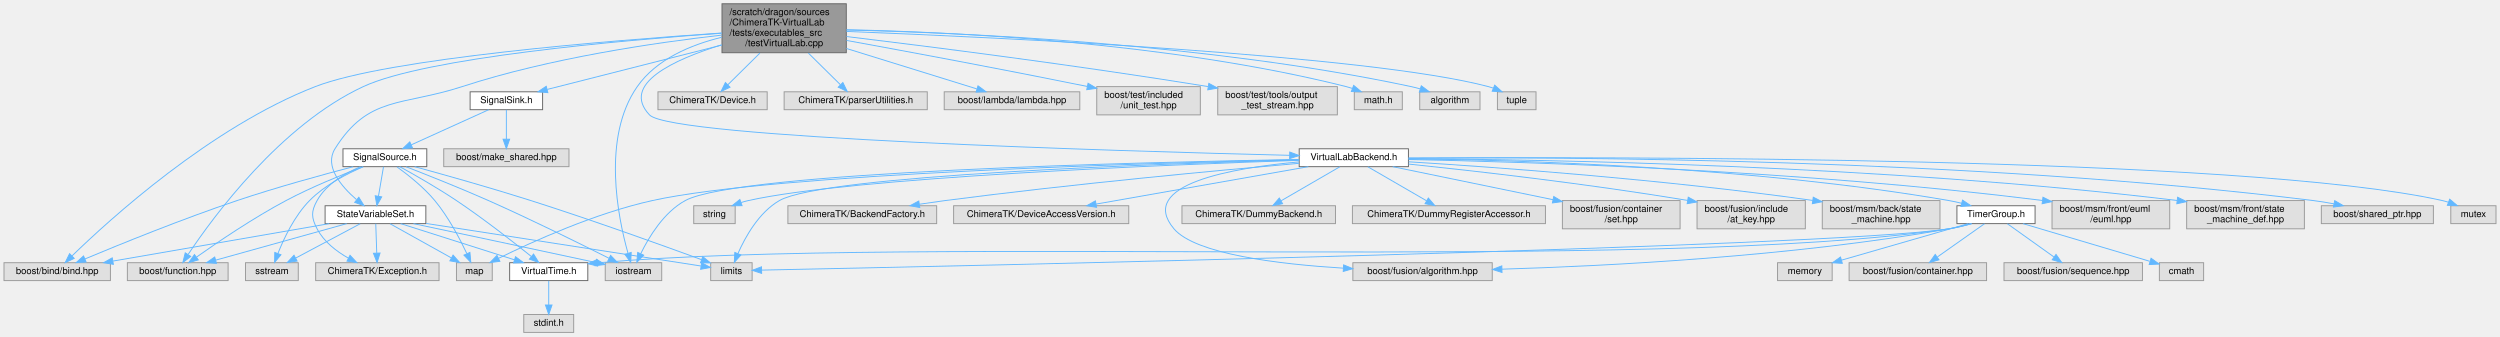
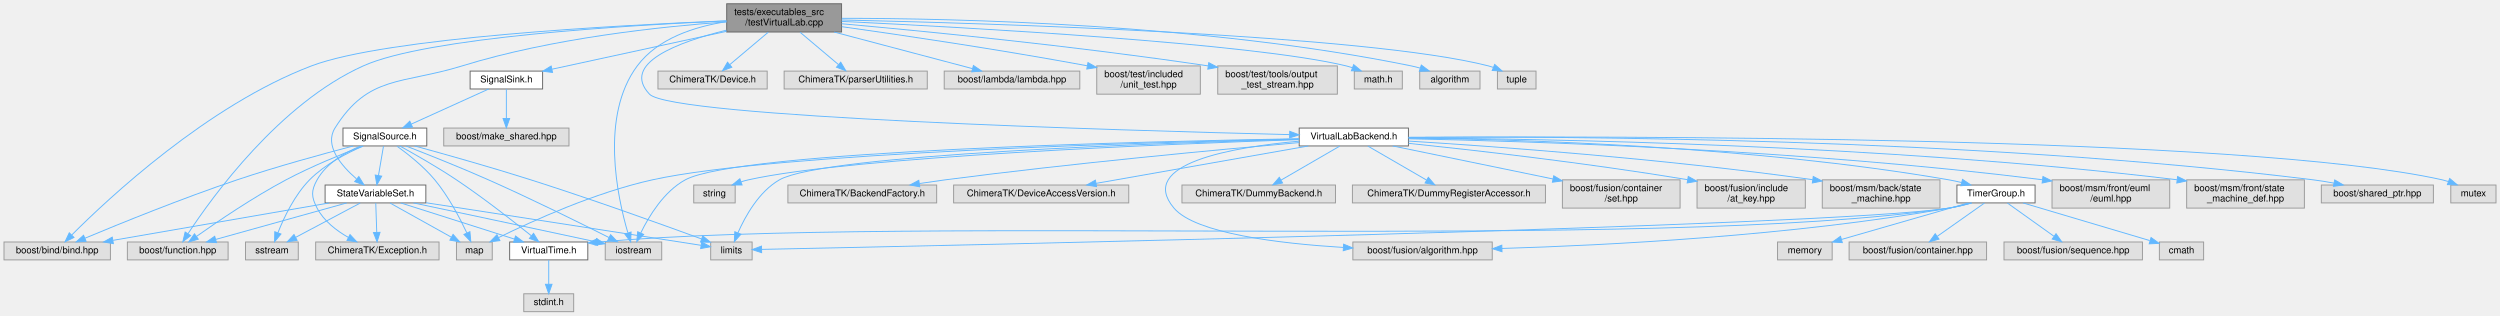
- <svg xmlns="http://www.w3.org/2000/svg" xmlns:xlink="http://www.w3.org/1999/xlink" width="2655pt" height="357pt" viewBox="0.00 0.00 2654.50 357.00">
-   <g id="graph0" class="graph" transform="scale(1 1) rotate(0) translate(4 353)">
+ <svg xmlns="http://www.w3.org/2000/svg" xmlns:xlink="http://www.w3.org/1999/xlink" width="2655pt" height="335pt" viewBox="0.00 0.00 2654.50 335.00">
+   <g id="graph0" class="graph" transform="scale(1 1) rotate(0) translate(4 331)">
    <g id="Node000001" class="node">
      <g id="a_Node000001">
        <a xlink:title=" ">
-           <polygon fill="#999999" stroke="#666666" points="894.5,-349 762.5,-349 762.5,-297 894.5,-297 894.5,-349" />
-           <text text-anchor="start" x="770.5" y="-337" font-family="Helvetica,sans-Serif" font-size="10.00">/scratch/dragon/sources</text>
-           <text text-anchor="start" x="770.5" y="-326" font-family="Helvetica,sans-Serif" font-size="10.00">/ChimeraTK-VirtualLab</text>
-           <text text-anchor="start" x="770.5" y="-315" font-family="Helvetica,sans-Serif" font-size="10.00">/tests/executables_src</text>
+           <polygon fill="#999999" stroke="#666666" points="889.5,-327 767.5,-327 767.5,-297 889.5,-297 889.5,-327" />
+           <text text-anchor="start" x="775.5" y="-315" font-family="Helvetica,sans-Serif" font-size="10.00">tests/executables_src</text>
          <text text-anchor="middle" x="828.5" y="-304" font-family="Helvetica,sans-Serif" font-size="10.00">/testVirtualLab.cpp</text>
        </a>
      </g>
    </g>
    <g id="Node000002" class="node">
      <g id="a_Node000002">
        <a xlink:href="_signal_sink_8h.html" target="_top" xlink:title=" ">
          <polygon fill="white" stroke="#666666" points="572,-255.5 495,-255.5 495,-236.5 572,-236.5 572,-255.5" />
          <text text-anchor="middle" x="533.5" y="-243.5" font-family="Helvetica,sans-Serif" font-size="10.00">SignalSink.h</text>
        </a>
      </g>
    </g>
    <g id="edge1_Node000001_Node000002" class="edge">
      <g id="a_edge1_Node000001_Node000002">
        <a xlink:title=" ">
-           <path fill="none" stroke="#63b8ff" d="M762.3,-305.17C705.68,-290.77 625.82,-270.47 576.97,-258.05" />
-           <polygon fill="#63b8ff" stroke="#63b8ff" points="577.59,-254.6 567.04,-255.53 575.87,-261.38 577.59,-254.6" />
+           <path fill="none" stroke="#63b8ff" d="M767.38,-297.74C712.43,-285.82 632.8,-268.54 582.09,-257.54" />
+           <polygon fill="#63b8ff" stroke="#63b8ff" points="582.55,-254.06 572.04,-255.36 581.07,-260.9 582.55,-254.06" />
        </a>
      </g>
    </g>
    <g id="Node000004" class="node">
      <g id="a_Node000004">
        <a xlink:href="_state_variable_set_8h.html" target="_top" xlink:title=" ">
          <polygon fill="white" stroke="#666666" points="448,-134.5 341,-134.5 341,-115.5 448,-115.5 448,-134.5" />
          <text text-anchor="middle" x="394.5" y="-122.5" font-family="Helvetica,sans-Serif" font-size="10.00">StateVariableSet.h</text>
        </a>
      </g>
    </g>
    <g id="edge22_Node000001_Node000004" class="edge">
      <g id="a_edge22_Node000001_Node000004">
        <a xlink:title=" ">
-           <path fill="none" stroke="#63b8ff" d="M762.24,-315.71C692.36,-307.8 579.67,-291.42 486.5,-261 423.01,-240.27 386.87,-251.65 351.5,-195 339.92,-176.44 358.12,-155.07 374.29,-141.08" />
+           <path fill="none" stroke="#63b8ff" d="M767.32,-307.76C697.91,-302.79 581.95,-290.52 486.5,-261 422.7,-241.27 386.87,-251.65 351.5,-195 339.92,-176.44 358.12,-155.07 374.29,-141.08" />
          <polygon fill="#63b8ff" stroke="#63b8ff" points="376.83,-143.52 382.39,-134.5 372.42,-138.09 376.83,-143.52" />
        </a>
      </g>
    </g>
    <g id="Node000008" class="node">
      <g id="a_Node000008">
        <a xlink:title=" ">
          <polygon fill="#e0e0e0" stroke="#999999" points="113,-74 0,-74 0,-55 113,-55 113,-74" />
          <text text-anchor="middle" x="56.5" y="-62" font-family="Helvetica,sans-Serif" font-size="10.00">boost/bind/bind.hpp</text>
        </a>
      </g>
    </g>
    <g id="edge50_Node000001_Node000008" class="edge">
      <g id="a_edge50_Node000001_Node000008">
        <a xlink:title=" ">
-           <path fill="none" stroke="#63b8ff" d="M762.11,-317.94C645.21,-310.11 407.73,-291.03 330.5,-261 219.65,-217.9 111.87,-119.77 72.35,-81.34" />
-           <polygon fill="#63b8ff" stroke="#63b8ff" points="74.56,-78.61 64.97,-74.09 69.65,-83.6 74.56,-78.61" />
+           <path fill="none" stroke="#63b8ff" d="M767.06,-308.88C651.35,-304.22 405.61,-291.05 326.5,-261 216.39,-219.18 110.71,-120.29 72,-81.5" />
+           <polygon fill="#63b8ff" stroke="#63b8ff" points="74.3,-78.85 64.79,-74.18 69.31,-83.76 74.3,-78.85" />
        </a>
      </g>
    </g>
    <g id="Node000009" class="node">
      <g id="a_Node000009">
        <a xlink:title=" ">
          <polygon fill="#e0e0e0" stroke="#999999" points="238,-74 131,-74 131,-55 238,-55 238,-74" />
          <text text-anchor="middle" x="184.5" y="-62" font-family="Helvetica,sans-Serif" font-size="10.00">boost/function.hpp</text>
        </a>
      </g>
    </g>
    <g id="edge51_Node000001_Node000009" class="edge">
      <g id="a_edge51_Node000001_Node000009">
        <a xlink:title=" ">
-           <path fill="none" stroke="#63b8ff" d="M762.2,-317.76C654.7,-310.09 447.73,-291.78 381.5,-261 293.68,-220.19 222.34,-122.97 195.72,-83.06" />
-           <polygon fill="#63b8ff" stroke="#63b8ff" points="198.34,-80.67 189.94,-74.22 192.48,-84.5 198.34,-80.67" />
+           <path fill="none" stroke="#63b8ff" d="M767.34,-308.78C661.48,-304.17 448.97,-291.37 381.5,-261 292.82,-221.09 221.53,-122.6 195.32,-82.7" />
+           <polygon fill="#63b8ff" stroke="#63b8ff" points="198.26,-80.8 189.9,-74.29 192.38,-84.6 198.26,-80.8" />
        </a>
      </g>
    </g>
    <g id="Node000010" class="node">
      <g id="a_Node000010">
        <a xlink:title=" ">
          <polygon fill="#e0e0e0" stroke="#999999" points="698.5,-74 638.5,-74 638.5,-55 698.5,-55 698.5,-74" />
          <text text-anchor="middle" x="668.5" y="-62" font-family="Helvetica,sans-Serif" font-size="10.00">iostream</text>
        </a>
      </g>
    </g>
    <g id="edge57_Node000001_Node000010" class="edge">
      <g id="a_edge57_Node000001_Node000010">
        <a xlink:title=" ">
-           <path fill="none" stroke="#63b8ff" d="M762.11,-313.37C729.48,-305.44 692.89,-290.21 672.5,-261 634.65,-206.76 652.1,-121.83 662.6,-84.35" />
-           <polygon fill="#63b8ff" stroke="#63b8ff" points="666.08,-84.91 665.56,-74.33 659.37,-82.93 666.08,-84.91" />
+           <path fill="none" stroke="#63b8ff" d="M767.21,-307.95C733.56,-302.78 694.34,-290.3 672.5,-261 632.79,-207.72 651.47,-121.61 662.46,-84.04" />
+           <polygon fill="#63b8ff" stroke="#63b8ff" points="665.95,-84.61 665.55,-74.02 659.26,-82.54 665.95,-84.61" />
        </a>
      </g>
    </g>
    <g id="Node000015" class="node">
      <g id="a_Node000015">
        <a xlink:href="_virtual_lab_backend_8h.html" target="_top" xlink:title=" ">
          <polygon fill="white" stroke="#666666" points="1491.5,-195 1375.5,-195 1375.5,-176 1491.5,-176 1491.5,-195" />
          <text text-anchor="middle" x="1433.5" y="-183" font-family="Helvetica,sans-Serif" font-size="10.00">VirtualLabBackend.h</text>
        </a>
      </g>
    </g>
    <g id="edge23_Node000001_Node000015" class="edge">
      <g id="a_edge23_Node000001_Node000015">
        <a xlink:title=" ">
-           <path fill="none" stroke="#63b8ff" d="M762.19,-305.42C711.36,-289.7 654.72,-263.66 685.5,-231 708.62,-206.46 1185,-192.48 1365.23,-188.05" />
+           <path fill="none" stroke="#63b8ff" d="M767.14,-298.94C715.59,-286.23 654.87,-263.51 685.5,-231 708.62,-206.46 1185,-192.48 1365.23,-188.05" />
          <polygon fill="#63b8ff" stroke="#63b8ff" points="1365.47,-191.55 1375.39,-187.8 1365.3,-184.55 1365.47,-191.55" />
        </a>
      </g>
    </g>
    <g id="Node000034" class="node">
      <g id="a_Node000034">
        <a xlink:title=" ">
          <polygon fill="#e0e0e0" stroke="#999999" points="810.5,-255.5 694.5,-255.5 694.5,-236.5 810.5,-236.5 810.5,-255.5" />
          <text text-anchor="middle" x="752.5" y="-243.5" font-family="Helvetica,sans-Serif" font-size="10.00">ChimeraTK/Device.h</text>
        </a>
      </g>
    </g>
    <g id="edge48_Node000001_Node000034" class="edge">
      <g id="a_edge48_Node000001_Node000034">
        <a xlink:title=" ">
-           <path fill="none" stroke="#63b8ff" d="M802.77,-296.61C791.49,-285.48 778.59,-272.75 768.69,-262.97" />
-           <polygon fill="#63b8ff" stroke="#63b8ff" points="771.05,-260.38 761.47,-255.85 766.13,-265.37 771.05,-260.38" />
+           <path fill="none" stroke="#63b8ff" d="M811.63,-296.8C799.55,-286.62 783.29,-272.93 770.88,-262.48" />
+           <polygon fill="#63b8ff" stroke="#63b8ff" points="772.91,-259.61 763,-255.84 768.4,-264.96 772.91,-259.61" />
        </a>
      </g>
    </g>
    <g id="Node000035" class="node">
      <g id="a_Node000035">
        <a xlink:title=" ">
          <polygon fill="#e0e0e0" stroke="#999999" points="980.5,-255.5 828.5,-255.5 828.5,-236.5 980.5,-236.5 980.5,-255.5" />
          <text text-anchor="middle" x="904.5" y="-243.5" font-family="Helvetica,sans-Serif" font-size="10.00">ChimeraTK/parserUtilities.h</text>
        </a>
      </g>
    </g>
    <g id="edge49_Node000001_Node000035" class="edge">
      <g id="a_edge49_Node000001_Node000035">
        <a xlink:title=" ">
-           <path fill="none" stroke="#63b8ff" d="M854.23,-296.61C865.51,-285.48 878.41,-272.75 888.31,-262.97" />
-           <polygon fill="#63b8ff" stroke="#63b8ff" points="890.87,-265.37 895.53,-255.85 885.95,-260.38 890.87,-265.37" />
+           <path fill="none" stroke="#63b8ff" d="M845.37,-296.8C857.45,-286.62 873.71,-272.93 886.12,-262.48" />
+           <polygon fill="#63b8ff" stroke="#63b8ff" points="888.6,-264.96 894,-255.84 884.09,-259.61 888.6,-264.96" />
        </a>
      </g>
    </g>
    <g id="Node000036" class="node">
      <g id="a_Node000036">
        <a xlink:title=" ">
          <polygon fill="#e0e0e0" stroke="#999999" points="1142.5,-255.5 998.5,-255.5 998.5,-236.5 1142.5,-236.5 1142.5,-255.5" />
          <text text-anchor="middle" x="1070.5" y="-243.5" font-family="Helvetica,sans-Serif" font-size="10.00">boost/lambda/lambda.hpp</text>
        </a>
      </g>
    </g>
    <g id="edge52_Node000001_Node000036" class="edge">
      <g id="a_edge52_Node000001_Node000036">
        <a xlink:title=" ">
-           <path fill="none" stroke="#63b8ff" d="M894.63,-301.51C939.14,-287.71 996.23,-270.02 1033.09,-258.6" />
-           <polygon fill="#63b8ff" stroke="#63b8ff" points="1034.4,-261.85 1042.92,-255.55 1032.33,-255.17 1034.4,-261.85" />
+           <path fill="none" stroke="#63b8ff" d="M881.61,-296.95C925.73,-285.29 987.66,-268.91 1028.41,-258.13" />
+           <polygon fill="#63b8ff" stroke="#63b8ff" points="1029.52,-261.46 1038.29,-255.52 1027.73,-254.69 1029.52,-261.46" />
        </a>
      </g>
    </g>
    <g id="Node000037" class="node">
      <g id="a_Node000037">
        <a xlink:title=" ">
          <polygon fill="#e0e0e0" stroke="#999999" points="1270.5,-261 1160.5,-261 1160.5,-231 1270.5,-231 1270.5,-261" />
          <text text-anchor="start" x="1168.5" y="-249" font-family="Helvetica,sans-Serif" font-size="10.00">boost/test/included</text>
          <text text-anchor="middle" x="1215.5" y="-238" font-family="Helvetica,sans-Serif" font-size="10.00">/unit_test.hpp</text>
        </a>
      </g>
    </g>
    <g id="edge53_Node000001_Node000037" class="edge">
      <g id="a_edge53_Node000001_Node000037">
        <a xlink:title=" ">
-           <path fill="none" stroke="#63b8ff" d="M894.8,-310.05C957.94,-298.55 1055.89,-280.36 1150.35,-261.2" />
-           <polygon fill="#63b8ff" stroke="#63b8ff" points="1151.26,-264.59 1160.36,-259.17 1149.87,-257.73 1151.26,-264.59" />
+           <path fill="none" stroke="#63b8ff" d="M889.71,-302.67C952.65,-293.85 1053.73,-278.97 1150.44,-261.13" />
+           <polygon fill="#63b8ff" stroke="#63b8ff" points="1151.19,-264.55 1160.39,-259.28 1149.91,-257.67 1151.19,-264.55" />
        </a>
      </g>
    </g>
    <g id="Node000038" class="node">
      <g id="a_Node000038">
        <a xlink:title=" ">
          <polygon fill="#e0e0e0" stroke="#999999" points="1416,-261 1289,-261 1289,-231 1416,-231 1416,-261" />
          <text text-anchor="start" x="1297" y="-249" font-family="Helvetica,sans-Serif" font-size="10.00">boost/test/tools/output</text>
          <text text-anchor="middle" x="1352.5" y="-238" font-family="Helvetica,sans-Serif" font-size="10.00">_test_stream.hpp</text>
        </a>
      </g>
    </g>
    <g id="edge54_Node000001_Node000038" class="edge">
      <g id="a_edge54_Node000001_Node000038">
        <a xlink:title=" ">
-           <path fill="none" stroke="#63b8ff" d="M894.77,-314.19C980.79,-303.81 1135.76,-284.21 1278.57,-261.09" />
-           <polygon fill="#63b8ff" stroke="#63b8ff" points="1279.53,-264.48 1288.84,-259.42 1278.4,-257.58 1279.53,-264.48" />
+           <path fill="none" stroke="#63b8ff" d="M889.61,-305.77C974.56,-298.16 1133.32,-282.69 1278.84,-261.02" />
+           <polygon fill="#63b8ff" stroke="#63b8ff" points="1279.48,-264.46 1288.85,-259.51 1278.44,-257.54 1279.48,-264.46" />
        </a>
      </g>
    </g>
    <g id="Node000039" class="node">
      <g id="a_Node000039">
        <a xlink:title=" ">
          <polygon fill="#e0e0e0" stroke="#999999" points="1485,-255.5 1434,-255.5 1434,-236.5 1485,-236.5 1485,-255.5" />
          <text text-anchor="middle" x="1459.5" y="-243.5" font-family="Helvetica,sans-Serif" font-size="10.00">math.h</text>
        </a>
      </g>
    </g>
    <g id="edge55_Node000001_Node000039" class="edge">
      <g id="a_edge55_Node000001_Node000039">
        <a xlink:title=" ">
-           <path fill="none" stroke="#63b8ff" d="M894.94,-321.43C1006.33,-319.09 1237.05,-308.36 1425.5,-261 1427.66,-260.46 1429.87,-259.8 1432.07,-259.07" />
-           <polygon fill="#63b8ff" stroke="#63b8ff" points="1433.34,-262.33 1441.48,-255.55 1430.88,-255.78 1433.34,-262.33" />
+           <path fill="none" stroke="#63b8ff" d="M889.64,-308.26C1020.72,-301.99 1325.03,-285.28 1425.5,-261 1427.67,-260.48 1429.88,-259.83 1432.08,-259.12" />
+           <polygon fill="#63b8ff" stroke="#63b8ff" points="1433.34,-262.38 1441.49,-255.62 1430.9,-255.82 1433.34,-262.38" />
        </a>
      </g>
    </g>
    <g id="Node000040" class="node">
      <g id="a_Node000040">
        <a xlink:title=" ">
          <polygon fill="#e0e0e0" stroke="#999999" points="1567.5,-255.5 1503.5,-255.5 1503.5,-236.5 1567.5,-236.5 1567.5,-255.5" />
          <text text-anchor="middle" x="1535.5" y="-243.5" font-family="Helvetica,sans-Serif" font-size="10.00">algorithm</text>
        </a>
      </g>
    </g>
    <g id="edge56_Node000001_Node000040" class="edge">
      <g id="a_edge56_Node000001_Node000040">
        <a xlink:title=" ">
-           <path fill="none" stroke="#63b8ff" d="M894.5,-321.13C1015.01,-318.39 1278.18,-307.15 1494.5,-261 1497.56,-260.35 1500.72,-259.53 1503.85,-258.63" />
-           <polygon fill="#63b8ff" stroke="#63b8ff" points="1505.16,-261.89 1513.64,-255.54 1503.05,-255.21 1505.16,-261.89" />
+           <path fill="none" stroke="#63b8ff" d="M889.82,-311.56C1008.06,-311.52 1275.27,-305.9 1494.5,-261 1497.57,-260.37 1500.73,-259.58 1503.86,-258.69" />
+           <polygon fill="#63b8ff" stroke="#63b8ff" points="1505.17,-261.94 1513.66,-255.6 1503.07,-255.27 1505.17,-261.94" />
        </a>
      </g>
    </g>
    <g id="Node000041" class="node">
      <g id="a_Node000041">
        <a xlink:title=" ">
          <polygon fill="#e0e0e0" stroke="#999999" points="1627,-255.5 1586,-255.5 1586,-236.5 1627,-236.5 1627,-255.5" />
          <text text-anchor="middle" x="1606.5" y="-243.5" font-family="Helvetica,sans-Serif" font-size="10.00">tuple</text>
        </a>
      </g>
    </g>
    <g id="edge58_Node000001_Node000041" class="edge">
      <g id="a_edge58_Node000001_Node000041">
        <a xlink:title=" ">
-           <path fill="none" stroke="#63b8ff" d="M894.68,-319.61C1052.74,-313.4 1448.59,-294.89 1576.5,-261 1578.18,-260.55 1579.88,-260.02 1581.58,-259.42" />
-           <polygon fill="#63b8ff" stroke="#63b8ff" points="1583.12,-262.57 1591.01,-255.5 1580.44,-256.11 1583.12,-262.57" />
+           <path fill="none" stroke="#63b8ff" d="M889.5,-309.81C1043.89,-306.34 1447.06,-294.28 1576.5,-261 1578.18,-260.57 1579.89,-260.04 1581.59,-259.45" />
+           <polygon fill="#63b8ff" stroke="#63b8ff" points="1583.12,-262.6 1591.03,-255.55 1580.45,-256.13 1583.12,-262.6" />
        </a>
      </g>
    </g>
    <g id="Node000003" class="node">
      <g id="a_Node000003">
        <a xlink:href="_signal_source_8h.html" target="_top" xlink:title=" ">
          <polygon fill="white" stroke="#666666" points="449,-195 360,-195 360,-176 449,-176 449,-195" />
          <text text-anchor="middle" x="404.5" y="-183" font-family="Helvetica,sans-Serif" font-size="10.00">SignalSource.h</text>
        </a>
      </g>
    </g>
    <g id="edge2_Node000002_Node000003" class="edge">
      <g id="a_edge2_Node000002_Node000003">
        <a xlink:title=" ">
          <path fill="none" stroke="#63b8ff" d="M514.74,-236.49C493.15,-226.7 457.47,-210.52 432.57,-199.23" />
          <polygon fill="#63b8ff" stroke="#63b8ff" points="433.83,-195.96 423.28,-195.02 430.94,-202.33 433.83,-195.96" />
        </a>
      </g>
    </g>
    <g id="Node000014" class="node">
      <g id="a_Node000014">
        <a xlink:title=" ">
          <polygon fill="#e0e0e0" stroke="#999999" points="600,-195 467,-195 467,-176 600,-176 600,-195" />
          <text text-anchor="middle" x="533.5" y="-183" font-family="Helvetica,sans-Serif" font-size="10.00">boost/make_shared.hpp</text>
        </a>
      </g>
    </g>
    <g id="edge21_Node000002_Node000014" class="edge">
      <g id="a_edge21_Node000002_Node000014">
        <a xlink:title=" ">
          <path fill="none" stroke="#63b8ff" d="M533.5,-236.37C533.5,-228.25 533.5,-215.81 533.5,-205.39" />
          <polygon fill="#63b8ff" stroke="#63b8ff" points="537,-205.17 533.5,-195.17 530,-205.17 537,-205.17" />
        </a>
      </g>
    </g>
    <g id="edge3_Node000003_Node000004" class="edge">
      <g id="a_edge3_Node000003_Node000004">
        <a xlink:title=" ">
          <path fill="none" stroke="#63b8ff" d="M403.02,-175.87C401.62,-167.66 399.46,-155.04 397.67,-144.55" />
          <polygon fill="#63b8ff" stroke="#63b8ff" points="401.12,-143.93 395.98,-134.67 394.22,-145.11 401.12,-143.93" />
        </a>
      </g>
    </g>
    <g id="Node000005" class="node">
      <g id="a_Node000005">
        <a xlink:href="_virtual_time_8h.html" target="_top" xlink:title=" ">
          <polygon fill="white" stroke="#666666" points="620,-74 537,-74 537,-55 620,-55 620,-74" />
          <text text-anchor="middle" x="578.5" y="-62" font-family="Helvetica,sans-Serif" font-size="10.00">VirtualTime.h</text>
        </a>
      </g>
    </g>
    <g id="edge13_Node000003_Node000005" class="edge">
      <g id="a_edge13_Node000003_Node000005">
        <a xlink:title=" ">
          <path fill="none" stroke="#63b8ff" d="M420.26,-176C435.87,-167.41 460.3,-153.52 480.5,-140 509.15,-120.83 540.6,-96.24 559.95,-80.67" />
          <polygon fill="#63b8ff" stroke="#63b8ff" points="562.37,-83.22 567.94,-74.2 557.96,-77.78 562.37,-83.22" />
        </a>
      </g>
    </g>
    <g id="Node000007" class="node">
      <g id="a_Node000007">
        <a xlink:title=" ">
          <polygon fill="#e0e0e0" stroke="#999999" points="462,-74 331,-74 331,-55 462,-55 462,-74" />
          <text text-anchor="middle" x="396.5" y="-62" font-family="Helvetica,sans-Serif" font-size="10.00">ChimeraTK/Exception.h</text>
        </a>
      </g>
    </g>
    <g id="edge14_Node000003_Node000007" class="edge">
      <g id="a_edge14_Node000003_Node000007">
        <a xlink:title=" ">
          <path fill="none" stroke="#63b8ff" d="M378.65,-175.99C362.23,-169.09 342.3,-157.58 332.5,-140 326.01,-128.35 326.32,-121.82 332.5,-110 339.61,-96.39 352.99,-86.1 365.69,-78.87" />
          <polygon fill="#63b8ff" stroke="#63b8ff" points="367.48,-81.88 374.71,-74.13 364.23,-75.68 367.48,-81.88" />
        </a>
      </g>
    </g>
    <g id="edge15_Node000003_Node000008" class="edge">
      <g id="a_edge15_Node000003_Node000008">
        <a xlink:title=" ">
          <path fill="none" stroke="#63b8ff" d="M370.83,-175.96C338.85,-167.6 289.53,-154.12 247.5,-140 189.43,-120.49 123.1,-93.54 85.88,-77.97" />
          <polygon fill="#63b8ff" stroke="#63b8ff" points="87.19,-74.73 76.62,-74.08 84.48,-81.18 87.19,-74.73" />
        </a>
      </g>
    </g>
    <g id="edge16_Node000003_Node000009" class="edge">
      <g id="a_edge16_Node000003_Node000009">
        <a xlink:title=" ">
          <path fill="none" stroke="#63b8ff" d="M381.02,-175.9C359.38,-167.66 326.61,-154.38 299.5,-140 264.78,-121.58 226.97,-95.9 204.52,-80.01" />
          <polygon fill="#63b8ff" stroke="#63b8ff" points="206.34,-77 196.17,-74.04 202.27,-82.7 206.34,-77" />
        </a>
      </g>
    </g>
    <g id="edge17_Node000003_Node000010" class="edge">
      <g id="a_edge17_Node000003_Node000010">
        <a xlink:title=" ">
          <path fill="none" stroke="#63b8ff" d="M427.01,-175.9C449.38,-167.23 484.56,-153.28 514.5,-140 560.07,-119.79 612.08,-94.06 642.5,-78.73" />
          <polygon fill="#63b8ff" stroke="#63b8ff" points="644.23,-81.77 651.58,-74.14 641.08,-75.53 644.23,-81.77" />
        </a>
      </g>
    </g>
    <g id="Node000011" class="node">
      <g id="a_Node000011">
        <a xlink:title=" ">
          <polygon fill="#e0e0e0" stroke="#999999" points="794.5,-74 750.5,-74 750.5,-55 794.5,-55 794.5,-74" />
          <text text-anchor="middle" x="772.5" y="-62" font-family="Helvetica,sans-Serif" font-size="10.00">limits</text>
        </a>
      </g>
    </g>
    <g id="edge18_Node000003_Node000011" class="edge">
      <g id="a_edge18_Node000003_Node000011">
        <a xlink:title=" ">
          <path fill="none" stroke="#63b8ff" d="M436.13,-175.99C467.56,-167.39 517.08,-153.5 559.5,-140 624.34,-119.37 699.24,-92.44 740.7,-77.26" />
          <polygon fill="#63b8ff" stroke="#63b8ff" points="742.07,-80.48 750.25,-73.75 739.66,-73.91 742.07,-80.48" />
        </a>
      </g>
    </g>
    <g id="Node000012" class="node">
      <g id="a_Node000012">
        <a xlink:title=" ">
          <polygon fill="#e0e0e0" stroke="#999999" points="518.5,-74 480.5,-74 480.5,-55 518.5,-55 518.5,-74" />
          <text text-anchor="middle" x="499.5" y="-62" font-family="Helvetica,sans-Serif" font-size="10.00">map</text>
        </a>
      </g>
    </g>
    <g id="edge19_Node000003_Node000012" class="edge">
      <g id="a_edge19_Node000003_Node000012">
        <a xlink:title=" ">
          <path fill="none" stroke="#63b8ff" d="M417.41,-175.72C428.9,-167.45 445.68,-154.24 457.5,-140 471.97,-122.57 484.11,-99.45 491.56,-83.62" />
          <polygon fill="#63b8ff" stroke="#63b8ff" points="494.8,-84.95 495.75,-74.4 488.43,-82.05 494.8,-84.95" />
        </a>
      </g>
    </g>
    <g id="Node000013" class="node">
      <g id="a_Node000013">
        <a xlink:title=" ">
          <polygon fill="#e0e0e0" stroke="#999999" points="312.5,-74 256.5,-74 256.5,-55 312.5,-55 312.5,-74" />
          <text text-anchor="middle" x="284.5" y="-62" font-family="Helvetica,sans-Serif" font-size="10.00">sstream</text>
        </a>
      </g>
    </g>
    <g id="edge20_Node000003_Node000013" class="edge">
      <g id="a_edge20_Node000003_Node000013">
        <a xlink:title=" ">
          <path fill="none" stroke="#63b8ff" d="M381.54,-175.92C364.19,-168.51 340.67,-156.42 324.5,-140 308.61,-123.87 297.35,-100.14 290.91,-83.82" />
          <polygon fill="#63b8ff" stroke="#63b8ff" points="294.14,-82.47 287.37,-74.32 287.58,-84.91 294.14,-82.47" />
        </a>
      </g>
    </g>
    <g id="edge4_Node000004_Node000005" class="edge">
      <g id="a_edge4_Node000004_Node000005">
        <a xlink:title=" ">
          <path fill="none" stroke="#63b8ff" d="M421.26,-115.49C453.14,-105.36 506.57,-88.37 542.18,-77.05" />
          <polygon fill="#63b8ff" stroke="#63b8ff" points="543.24,-80.38 551.71,-74.02 541.12,-73.71 543.24,-80.38" />
        </a>
      </g>
    </g>
    <g id="edge6_Node000004_Node000007" class="edge">
      <g id="a_edge6_Node000004_Node000007">
        <a xlink:title=" ">
          <path fill="none" stroke="#63b8ff" d="M394.8,-115.37C395.07,-107.25 395.5,-94.81 395.85,-84.39" />
          <polygon fill="#63b8ff" stroke="#63b8ff" points="399.36,-84.28 396.2,-74.17 392.36,-84.04 399.36,-84.28" />
        </a>
      </g>
    </g>
    <g id="edge7_Node000004_Node000008" class="edge">
      <g id="a_edge7_Node000004_Node000008">
        <a xlink:title=" ">
          <path fill="none" stroke="#63b8ff" d="M345.35,-115.49C284.52,-104.97 181.02,-87.05 115.83,-75.77" />
          <polygon fill="#63b8ff" stroke="#63b8ff" points="116.16,-72.27 105.71,-74.02 114.96,-79.17 116.16,-72.27" />
        </a>
      </g>
    </g>
    <g id="edge8_Node000004_Node000009" class="edge">
      <g id="a_edge8_Node000004_Node000009">
        <a xlink:title=" ">
          <path fill="none" stroke="#63b8ff" d="M363.96,-115.49C327.26,-105.27 265.55,-88.08 224.92,-76.76" />
          <polygon fill="#63b8ff" stroke="#63b8ff" points="225.65,-73.33 215.07,-74.02 223.77,-80.07 225.65,-73.33" />
        </a>
      </g>
    </g>
    <g id="edge9_Node000004_Node000010" class="edge">
      <g id="a_edge9_Node000004_Node000010">
        <a xlink:title=" ">
          <path fill="none" stroke="#63b8ff" d="M434.85,-115.48C479.66,-106 554.42,-90.15 628.32,-74.25" />
          <polygon fill="#63b8ff" stroke="#63b8ff" points="629.23,-77.63 638.27,-72.1 627.76,-70.79 629.23,-77.63" />
        </a>
      </g>
    </g>
    <g id="edge10_Node000004_Node000011" class="edge">
      <g id="a_edge10_Node000004_Node000011">
        <a xlink:title=" ">
          <path fill="none" stroke="#63b8ff" d="M448.26,-115.68C528,-103.34 675.19,-80.56 740.19,-70.5" />
          <polygon fill="#63b8ff" stroke="#63b8ff" points="740.91,-73.93 750.26,-68.94 739.84,-67.01 740.91,-73.93" />
        </a>
      </g>
    </g>
    <g id="edge11_Node000004_Node000012" class="edge">
      <g id="a_edge11_Node000004_Node000012">
        <a xlink:title=" ">
          <path fill="none" stroke="#63b8ff" d="M409.99,-115.37C427.13,-105.82 454.97,-90.31 475.06,-79.12" />
          <polygon fill="#63b8ff" stroke="#63b8ff" points="476.91,-82.09 483.94,-74.17 473.5,-75.98 476.91,-82.09" />
        </a>
      </g>
    </g>
    <g id="edge12_Node000004_Node000013" class="edge">
      <g id="a_edge12_Node000004_Node000013">
        <a xlink:title=" ">
          <path fill="none" stroke="#63b8ff" d="M378.27,-115.37C360.23,-105.78 330.88,-90.17 309.82,-78.97" />
          <polygon fill="#63b8ff" stroke="#63b8ff" points="311.27,-75.77 300.8,-74.17 307.98,-81.95 311.27,-75.77" />
        </a>
      </g>
    </g>
    <g id="Node000006" class="node">
      <g id="a_Node000006">
        <a xlink:title=" ">
          <polygon fill="#e0e0e0" stroke="#999999" points="605,-19 552,-19 552,0 605,0 605,-19" />
          <text text-anchor="middle" x="578.5" y="-7" font-family="Helvetica,sans-Serif" font-size="10.00">stdint.h</text>
        </a>
      </g>
    </g>
    <g id="edge5_Node000005_Node000006" class="edge">
      <g id="a_edge5_Node000005_Node000006">
        <a xlink:title=" ">
          <path fill="none" stroke="#63b8ff" d="M578.5,-54.75C578.5,-47.8 578.5,-37.85 578.5,-29.13" />
          <polygon fill="#63b8ff" stroke="#63b8ff" points="582,-29.09 578.5,-19.09 575,-29.09 582,-29.09" />
        </a>
      </g>
    </g>
    <g id="edge43_Node000015_Node000010" class="edge">
      <g id="a_edge43_Node000015_Node000010">
        <a xlink:title=" ">
          <path fill="none" stroke="#63b8ff" d="M1375.37,-183.66C1215.97,-180.96 780.07,-170.81 723.5,-140 700.84,-127.66 684.97,-101.51 676.29,-83.72" />
          <polygon fill="#63b8ff" stroke="#63b8ff" points="679.36,-82.01 672.01,-74.37 672.99,-84.92 679.36,-82.01" />
        </a>
      </g>
    </g>
    <g id="edge44_Node000015_Node000011" class="edge">
      <g id="a_edge44_Node000015_Node000011">
        <a xlink:title=" ">
          <path fill="none" stroke="#63b8ff" d="M1375.35,-183.11C1232.14,-179.3 870.59,-167.07 823.5,-140 801.69,-127.46 787.18,-101.36 779.39,-83.63" />
          <polygon fill="#63b8ff" stroke="#63b8ff" points="782.61,-82.25 775.58,-74.33 776.13,-84.91 782.61,-82.25" />
        </a>
      </g>
    </g>
    <g id="edge45_Node000015_Node000012" class="edge">
      <g id="a_edge45_Node000015_Node000012">
        <a xlink:title=" ">
          <path fill="none" stroke="#63b8ff" d="M1375.36,-183.39C1223.76,-180.12 819.13,-168.88 688.5,-140 627.75,-126.57 560.97,-96.27 525.33,-78.73" />
          <polygon fill="#63b8ff" stroke="#63b8ff" points="526.64,-75.47 516.13,-74.15 523.52,-81.74 526.64,-75.47" />
        </a>
      </g>
    </g>
    <g id="Node000016" class="node">
      <g id="a_Node000016">
        <a xlink:href="_timer_group_8h.html" target="_top" xlink:title=" ">
          <polygon fill="white" stroke="#666666" points="2157,-134.5 2074,-134.5 2074,-115.5 2157,-115.5 2157,-134.5" />
          <text text-anchor="middle" x="2115.5" y="-122.5" font-family="Helvetica,sans-Serif" font-size="10.00">TimerGroup.h</text>
        </a>
      </g>
    </g>
    <g id="edge24_Node000015_Node000016" class="edge">
      <g id="a_edge24_Node000015_Node000016">
        <a xlink:title=" ">
          <path fill="none" stroke="#63b8ff" d="M1491.92,-184.32C1603.99,-183.12 1856.6,-176.21 2065.5,-140 2069.92,-139.23 2074.5,-138.24 2079.03,-137.13" />
          <polygon fill="#63b8ff" stroke="#63b8ff" points="2079.96,-140.5 2088.74,-134.57 2078.18,-133.73 2079.96,-140.5" />
        </a>
      </g>
    </g>
    <g id="Node000017" class="node">
      <g id="a_Node000017">
        <a xlink:title=" ">
          <polygon fill="#e0e0e0" stroke="#999999" points="1580.5,-74 1432.5,-74 1432.5,-55 1580.5,-55 1580.5,-74" />
          <text text-anchor="middle" x="1506.5" y="-62" font-family="Helvetica,sans-Serif" font-size="10.00">boost/fusion/algorithm.hpp</text>
        </a>
      </g>
    </g>
    <g id="edge36_Node000015_Node000017" class="edge">
      <g id="a_edge36_Node000015_Node000017">
        <a xlink:title=" ">
          <path fill="none" stroke="#63b8ff" d="M1375.26,-181.05C1305.42,-174.76 1202.46,-157.36 1242.5,-110 1265.26,-83.08 1353.77,-72.44 1422.09,-68.23" />
          <polygon fill="#63b8ff" stroke="#63b8ff" points="1422.66,-71.71 1432.45,-67.64 1422.26,-64.72 1422.66,-71.71" />
        </a>
      </g>
    </g>
    <g id="Node000022" class="node">
      <g id="a_Node000022">
        <a xlink:title=" ">
          <polygon fill="#e0e0e0" stroke="#999999" points="990.5,-134.5 832.5,-134.5 832.5,-115.5 990.5,-115.5 990.5,-134.5" />
          <text text-anchor="middle" x="911.5" y="-122.5" font-family="Helvetica,sans-Serif" font-size="10.00">ChimeraTK/BackendFactory.h</text>
        </a>
      </g>
    </g>
    <g id="edge32_Node000015_Node000022" class="edge">
      <g id="a_edge32_Node000015_Node000022">
        <a xlink:title=" ">
          <path fill="none" stroke="#63b8ff" d="M1375.47,-179.58C1292.11,-172.29 1133.75,-157.55 999.5,-140 990.7,-138.85 981.42,-137.51 972.32,-136.13" />
          <polygon fill="#63b8ff" stroke="#63b8ff" points="972.57,-132.62 962.15,-134.55 971.5,-139.54 972.57,-132.62" />
        </a>
      </g>
    </g>
    <g id="Node000023" class="node">
      <g id="a_Node000023">
        <a xlink:title=" ">
          <polygon fill="#e0e0e0" stroke="#999999" points="1194.5,-134.5 1008.5,-134.5 1008.5,-115.5 1194.5,-115.5 1194.5,-134.5" />
          <text text-anchor="middle" x="1101.5" y="-122.5" font-family="Helvetica,sans-Serif" font-size="10.00">ChimeraTK/DeviceAccessVersion.h</text>
        </a>
      </g>
    </g>
    <g id="edge33_Node000015_Node000023" class="edge">
      <g id="a_edge33_Node000015_Node000023">
        <a xlink:title=" ">
          <path fill="none" stroke="#63b8ff" d="M1385.22,-175.99C1325.48,-165.47 1223.81,-147.55 1159.78,-136.27" />
          <polygon fill="#63b8ff" stroke="#63b8ff" points="1160.29,-132.81 1149.83,-134.52 1159.07,-139.7 1160.29,-132.81" />
        </a>
      </g>
    </g>
    <g id="Node000024" class="node">
      <g id="a_Node000024">
        <a xlink:title=" ">
          <polygon fill="#e0e0e0" stroke="#999999" points="1414,-134.5 1251,-134.5 1251,-115.5 1414,-115.5 1414,-134.5" />
          <text text-anchor="middle" x="1332.5" y="-122.5" font-family="Helvetica,sans-Serif" font-size="10.00">ChimeraTK/DummyBackend.h</text>
        </a>
      </g>
    </g>
    <g id="edge34_Node000015_Node000024" class="edge">
      <g id="a_edge34_Node000015_Node000024">
        <a xlink:title=" ">
          <path fill="none" stroke="#63b8ff" d="M1418.6,-175.87C1402.19,-166.36 1375.57,-150.95 1356.27,-139.77" />
          <polygon fill="#63b8ff" stroke="#63b8ff" points="1357.87,-136.65 1347.46,-134.67 1354.36,-142.71 1357.87,-136.65" />
        </a>
      </g>
    </g>
    <g id="Node000025" class="node">
      <g id="a_Node000025">
        <a xlink:title=" ">
          <polygon fill="#e0e0e0" stroke="#999999" points="1637,-134.5 1432,-134.5 1432,-115.5 1637,-115.5 1637,-134.5" />
          <text text-anchor="middle" x="1534.5" y="-122.5" font-family="Helvetica,sans-Serif" font-size="10.00">ChimeraTK/DummyRegisterAccessor.h</text>
        </a>
      </g>
    </g>
    <g id="edge35_Node000015_Node000025" class="edge">
      <g id="a_edge35_Node000015_Node000025">
        <a xlink:title=" ">
          <path fill="none" stroke="#63b8ff" d="M1448.4,-175.87C1464.81,-166.36 1491.43,-150.95 1510.73,-139.77" />
          <polygon fill="#63b8ff" stroke="#63b8ff" points="1512.64,-142.71 1519.54,-134.67 1509.13,-136.65 1512.64,-142.71" />
        </a>
      </g>
    </g>
    <g id="Node000026" class="node">
      <g id="a_Node000026">
        <a xlink:title=" ">
          <polygon fill="#e0e0e0" stroke="#999999" points="1780,-140 1655,-140 1655,-110 1780,-110 1780,-140" />
          <text text-anchor="start" x="1663" y="-128" font-family="Helvetica,sans-Serif" font-size="10.00">boost/fusion/container</text>
          <text text-anchor="middle" x="1717.5" y="-117" font-family="Helvetica,sans-Serif" font-size="10.00">/set.hpp</text>
        </a>
      </g>
    </g>
    <g id="edge37_Node000015_Node000026" class="edge">
      <g id="a_edge37_Node000015_Node000026">
        <a xlink:title=" ">
          <path fill="none" stroke="#63b8ff" d="M1474.8,-175.99C1519.33,-166.82 1591.09,-152.04 1645.05,-140.92" />
          <polygon fill="#63b8ff" stroke="#63b8ff" points="1645.83,-144.34 1654.91,-138.89 1644.41,-137.48 1645.83,-144.34" />
        </a>
      </g>
    </g>
    <g id="Node000027" class="node">
      <g id="a_Node000027">
        <a xlink:title=" ">
          <polygon fill="#e0e0e0" stroke="#999999" points="1913,-140 1798,-140 1798,-110 1913,-110 1913,-140" />
          <text text-anchor="start" x="1806" y="-128" font-family="Helvetica,sans-Serif" font-size="10.00">boost/fusion/include</text>
          <text text-anchor="middle" x="1855.5" y="-117" font-family="Helvetica,sans-Serif" font-size="10.00">/at_key.hpp</text>
        </a>
      </g>
    </g>
    <g id="edge38_Node000015_Node000027" class="edge">
      <g id="a_edge38_Node000015_Node000027">
        <a xlink:title=" ">
          <path fill="none" stroke="#63b8ff" d="M1491.68,-178.76C1560.28,-171.64 1677.93,-158.38 1788.02,-140.17" />
          <polygon fill="#63b8ff" stroke="#63b8ff" points="1788.68,-143.61 1797.96,-138.5 1787.52,-136.7 1788.68,-143.61" />
        </a>
      </g>
    </g>
    <g id="Node000028" class="node">
      <g id="a_Node000028">
        <a xlink:title=" ">
          <polygon fill="#e0e0e0" stroke="#999999" points="2056,-140 1931,-140 1931,-110 2056,-110 2056,-140" />
          <text text-anchor="start" x="1939" y="-128" font-family="Helvetica,sans-Serif" font-size="10.00">boost/msm/back/state</text>
          <text text-anchor="middle" x="1993.5" y="-117" font-family="Helvetica,sans-Serif" font-size="10.00">_machine.hpp</text>
        </a>
      </g>
    </g>
    <g id="edge39_Node000015_Node000028" class="edge">
      <g id="a_edge39_Node000015_Node000028">
        <a xlink:title=" ">
          <path fill="none" stroke="#63b8ff" d="M1491.69,-181.17C1581.67,-175.58 1760.15,-162.79 1920.78,-140.16" />
          <polygon fill="#63b8ff" stroke="#63b8ff" points="1921.43,-143.6 1930.84,-138.72 1920.45,-136.67 1921.43,-143.6" />
        </a>
      </g>
    </g>
    <g id="Node000029" class="node">
      <g id="a_Node000029">
        <a xlink:title=" ">
          <polygon fill="#e0e0e0" stroke="#999999" points="2300,-140 2175,-140 2175,-110 2300,-110 2300,-140" />
          <text text-anchor="start" x="2183" y="-128" font-family="Helvetica,sans-Serif" font-size="10.00">boost/msm/front/euml</text>
          <text text-anchor="middle" x="2237.5" y="-117" font-family="Helvetica,sans-Serif" font-size="10.00">/euml.hpp</text>
        </a>
      </g>
    </g>
    <g id="edge40_Node000015_Node000029" class="edge">
      <g id="a_edge40_Node000015_Node000029">
        <a xlink:title=" ">
          <path fill="none" stroke="#63b8ff" d="M1491.71,-183.61C1614.45,-181.17 1908.86,-172.3 2164.62,-140.13" />
          <polygon fill="#63b8ff" stroke="#63b8ff" points="2165.38,-143.56 2174.85,-138.83 2164.49,-136.62 2165.38,-143.56" />
        </a>
      </g>
    </g>
    <g id="Node000030" class="node">
      <g id="a_Node000030">
        <a xlink:title=" ">
          <polygon fill="#e0e0e0" stroke="#999999" points="2443,-140 2318,-140 2318,-110 2443,-110 2443,-140" />
          <text text-anchor="start" x="2326" y="-128" font-family="Helvetica,sans-Serif" font-size="10.00">boost/msm/front/state</text>
          <text text-anchor="middle" x="2380.5" y="-117" font-family="Helvetica,sans-Serif" font-size="10.00">_machine_def.hpp</text>
        </a>
      </g>
    </g>
    <g id="edge41_Node000015_Node000030" class="edge">
      <g id="a_edge41_Node000015_Node000030">
        <a xlink:title=" ">
          <path fill="none" stroke="#63b8ff" d="M1491.66,-184.43C1631.04,-183.64 1995.14,-177.92 2307.7,-140.1" />
          <polygon fill="#63b8ff" stroke="#63b8ff" points="2308.36,-143.55 2317.86,-138.86 2307.51,-136.6 2308.36,-143.55" />
        </a>
      </g>
    </g>
    <g id="Node000031" class="node">
      <g id="a_Node000031">
        <a xlink:title=" ">
          <polygon fill="#e0e0e0" stroke="#999999" points="2580,-134.5 2461,-134.5 2461,-115.5 2580,-115.5 2580,-134.5" />
          <text text-anchor="middle" x="2520.5" y="-122.5" font-family="Helvetica,sans-Serif" font-size="10.00">boost/shared_ptr.hpp</text>
        </a>
      </g>
    </g>
    <g id="edge42_Node000015_Node000031" class="edge">
      <g id="a_edge42_Node000015_Node000031">
        <a xlink:title=" ">
          <path fill="none" stroke="#63b8ff" d="M1491.51,-185.19C1647.53,-186.36 2088.95,-185.07 2452.5,-140 2459.65,-139.11 2467.18,-137.88 2474.51,-136.5" />
          <polygon fill="#63b8ff" stroke="#63b8ff" points="2475.2,-139.93 2484.33,-134.56 2473.84,-133.07 2475.2,-139.93" />
        </a>
      </g>
    </g>
    <g id="Node000032" class="node">
      <g id="a_Node000032">
        <a xlink:title=" ">
          <polygon fill="#e0e0e0" stroke="#999999" points="2646.5,-134.5 2598.5,-134.5 2598.5,-115.5 2646.5,-115.5 2646.5,-134.5" />
          <text text-anchor="middle" x="2622.5" y="-122.5" font-family="Helvetica,sans-Serif" font-size="10.00">mutex</text>
        </a>
      </g>
    </g>
    <g id="edge46_Node000015_Node000032" class="edge">
      <g id="a_edge46_Node000015_Node000032">
        <a xlink:title=" ">
          <path fill="none" stroke="#63b8ff" d="M1491.71,-185.03C1695.66,-186.46 2377.08,-187.47 2589.5,-140 2591.67,-139.51 2593.88,-138.89 2596.07,-138.18" />
          <polygon fill="#63b8ff" stroke="#63b8ff" points="2597.32,-141.45 2605.42,-134.63 2594.83,-134.91 2597.32,-141.45" />
        </a>
      </g>
    </g>
    <g id="Node000033" class="node">
      <g id="a_Node000033">
        <a xlink:title=" ">
          <polygon fill="#e0e0e0" stroke="#999999" points="776.5,-134.5 732.5,-134.5 732.5,-115.5 776.5,-115.5 776.5,-134.5" />
          <text text-anchor="middle" x="754.5" y="-122.5" font-family="Helvetica,sans-Serif" font-size="10.00">string</text>
        </a>
      </g>
    </g>
    <g id="edge47_Node000015_Node000033" class="edge">
      <g id="a_edge47_Node000015_Node000033">
        <a xlink:title=" ">
          <path fill="none" stroke="#63b8ff" d="M1375.48,-182.72C1239.04,-178.18 901.07,-164.72 790.5,-140 787.98,-139.44 785.4,-138.73 782.85,-137.93" />
          <polygon fill="#63b8ff" stroke="#63b8ff" points="783.82,-134.56 773.22,-134.51 781.48,-141.15 783.82,-134.56" />
        </a>
      </g>
    </g>
    <g id="edge25_Node000016_Node000005" class="edge">
      <g id="a_edge25_Node000016_Node000005">
        <a xlink:title=" ">
          <path fill="none" stroke="#63b8ff" d="M2089.81,-115.49C2082.08,-113.29 2073.52,-111.2 2065.5,-110 1753.06,-63.09 963.68,-103.47 630.4,-73.88" />
          <polygon fill="#63b8ff" stroke="#63b8ff" points="630.47,-70.37 620.19,-72.94 629.82,-77.34 630.47,-70.37" />
        </a>
      </g>
    </g>
    <g id="edge30_Node000016_Node000011" class="edge">
      <g id="a_edge30_Node000016_Node000011">
        <a xlink:title=" ">
          <path fill="none" stroke="#63b8ff" d="M2089.55,-115.47C2081.89,-113.29 2073.43,-111.23 2065.5,-110 1937.58,-90.18 991.57,-69.97 804.56,-66.15" />
          <polygon fill="#63b8ff" stroke="#63b8ff" points="804.61,-62.65 794.54,-65.94 804.47,-69.64 804.61,-62.65" />
        </a>
      </g>
    </g>
    <g id="edge26_Node000016_Node000017" class="edge">
      <g id="a_edge26_Node000016_Node000017">
        <a xlink:title=" ">
          <path fill="none" stroke="#63b8ff" d="M2088.73,-115.48C2081.28,-113.39 2073.13,-111.36 2065.5,-110 1898.89,-80.33 1700.82,-70.44 1590.82,-67.14" />
          <polygon fill="#63b8ff" stroke="#63b8ff" points="1590.88,-63.64 1580.78,-66.85 1590.67,-70.64 1590.88,-63.64" />
        </a>
      </g>
    </g>
    <g id="Node000018" class="node">
      <g id="a_Node000018">
        <a xlink:title=" ">
          <polygon fill="#e0e0e0" stroke="#999999" points="2105.5,-74 1959.5,-74 1959.5,-55 2105.5,-55 2105.5,-74" />
          <text text-anchor="middle" x="2032.5" y="-62" font-family="Helvetica,sans-Serif" font-size="10.00">boost/fusion/container.hpp</text>
        </a>
      </g>
    </g>
    <g id="edge27_Node000016_Node000018" class="edge">
      <g id="a_edge27_Node000016_Node000018">
        <a xlink:title=" ">
          <path fill="none" stroke="#63b8ff" d="M2103.25,-115.37C2090.14,-106.12 2069.08,-91.28 2053.35,-80.19" />
          <polygon fill="#63b8ff" stroke="#63b8ff" points="2054.99,-77.07 2044.8,-74.17 2050.95,-82.79 2054.99,-77.07" />
        </a>
      </g>
    </g>
    <g id="Node000019" class="node">
      <g id="a_Node000019">
        <a xlink:title=" ">
          <polygon fill="#e0e0e0" stroke="#999999" points="2271,-74 2124,-74 2124,-55 2271,-55 2271,-74" />
          <text text-anchor="middle" x="2197.5" y="-62" font-family="Helvetica,sans-Serif" font-size="10.00">boost/fusion/sequence.hpp</text>
        </a>
      </g>
    </g>
    <g id="edge28_Node000016_Node000019" class="edge">
      <g id="a_edge28_Node000016_Node000019">
        <a xlink:title=" ">
          <path fill="none" stroke="#63b8ff" d="M2127.6,-115.37C2140.56,-106.12 2161.36,-91.28 2176.9,-80.19" />
          <polygon fill="#63b8ff" stroke="#63b8ff" points="2179.24,-82.82 2185.35,-74.17 2175.18,-77.13 2179.24,-82.82" />
        </a>
      </g>
    </g>
    <g id="Node000020" class="node">
      <g id="a_Node000020">
        <a xlink:title=" ">
          <polygon fill="#e0e0e0" stroke="#999999" points="2336,-74 2289,-74 2289,-55 2336,-55 2336,-74" />
          <text text-anchor="middle" x="2312.5" y="-62" font-family="Helvetica,sans-Serif" font-size="10.00">cmath</text>
        </a>
      </g>
    </g>
    <g id="edge29_Node000016_Node000020" class="edge">
      <g id="a_edge29_Node000016_Node000020">
        <a xlink:title=" ">
          <path fill="none" stroke="#63b8ff" d="M2144.15,-115.49C2179.85,-104.89 2240.77,-86.8 2278.71,-75.53" />
          <polygon fill="#63b8ff" stroke="#63b8ff" points="2280.18,-78.75 2288.77,-72.55 2278.18,-72.04 2280.18,-78.75" />
        </a>
      </g>
    </g>
    <g id="Node000021" class="node">
      <g id="a_Node000021">
        <a xlink:title=" ">
          <polygon fill="#e0e0e0" stroke="#999999" points="1941.5,-74 1883.5,-74 1883.5,-55 1941.5,-55 1941.5,-74" />
          <text text-anchor="middle" x="1912.5" y="-62" font-family="Helvetica,sans-Serif" font-size="10.00">memory</text>
        </a>
      </g>
    </g>
    <g id="edge31_Node000016_Node000021" class="edge">
      <g id="a_edge31_Node000016_Node000021">
        <a xlink:title=" ">
          <path fill="none" stroke="#63b8ff" d="M2085.98,-115.49C2050.48,-105.26 1990.76,-88.05 1951.49,-76.73" />
          <polygon fill="#63b8ff" stroke="#63b8ff" points="1952.3,-73.33 1941.72,-73.92 1950.36,-80.05 1952.3,-73.33" />
        </a>
      </g>
    </g>
  </g>
</svg>
